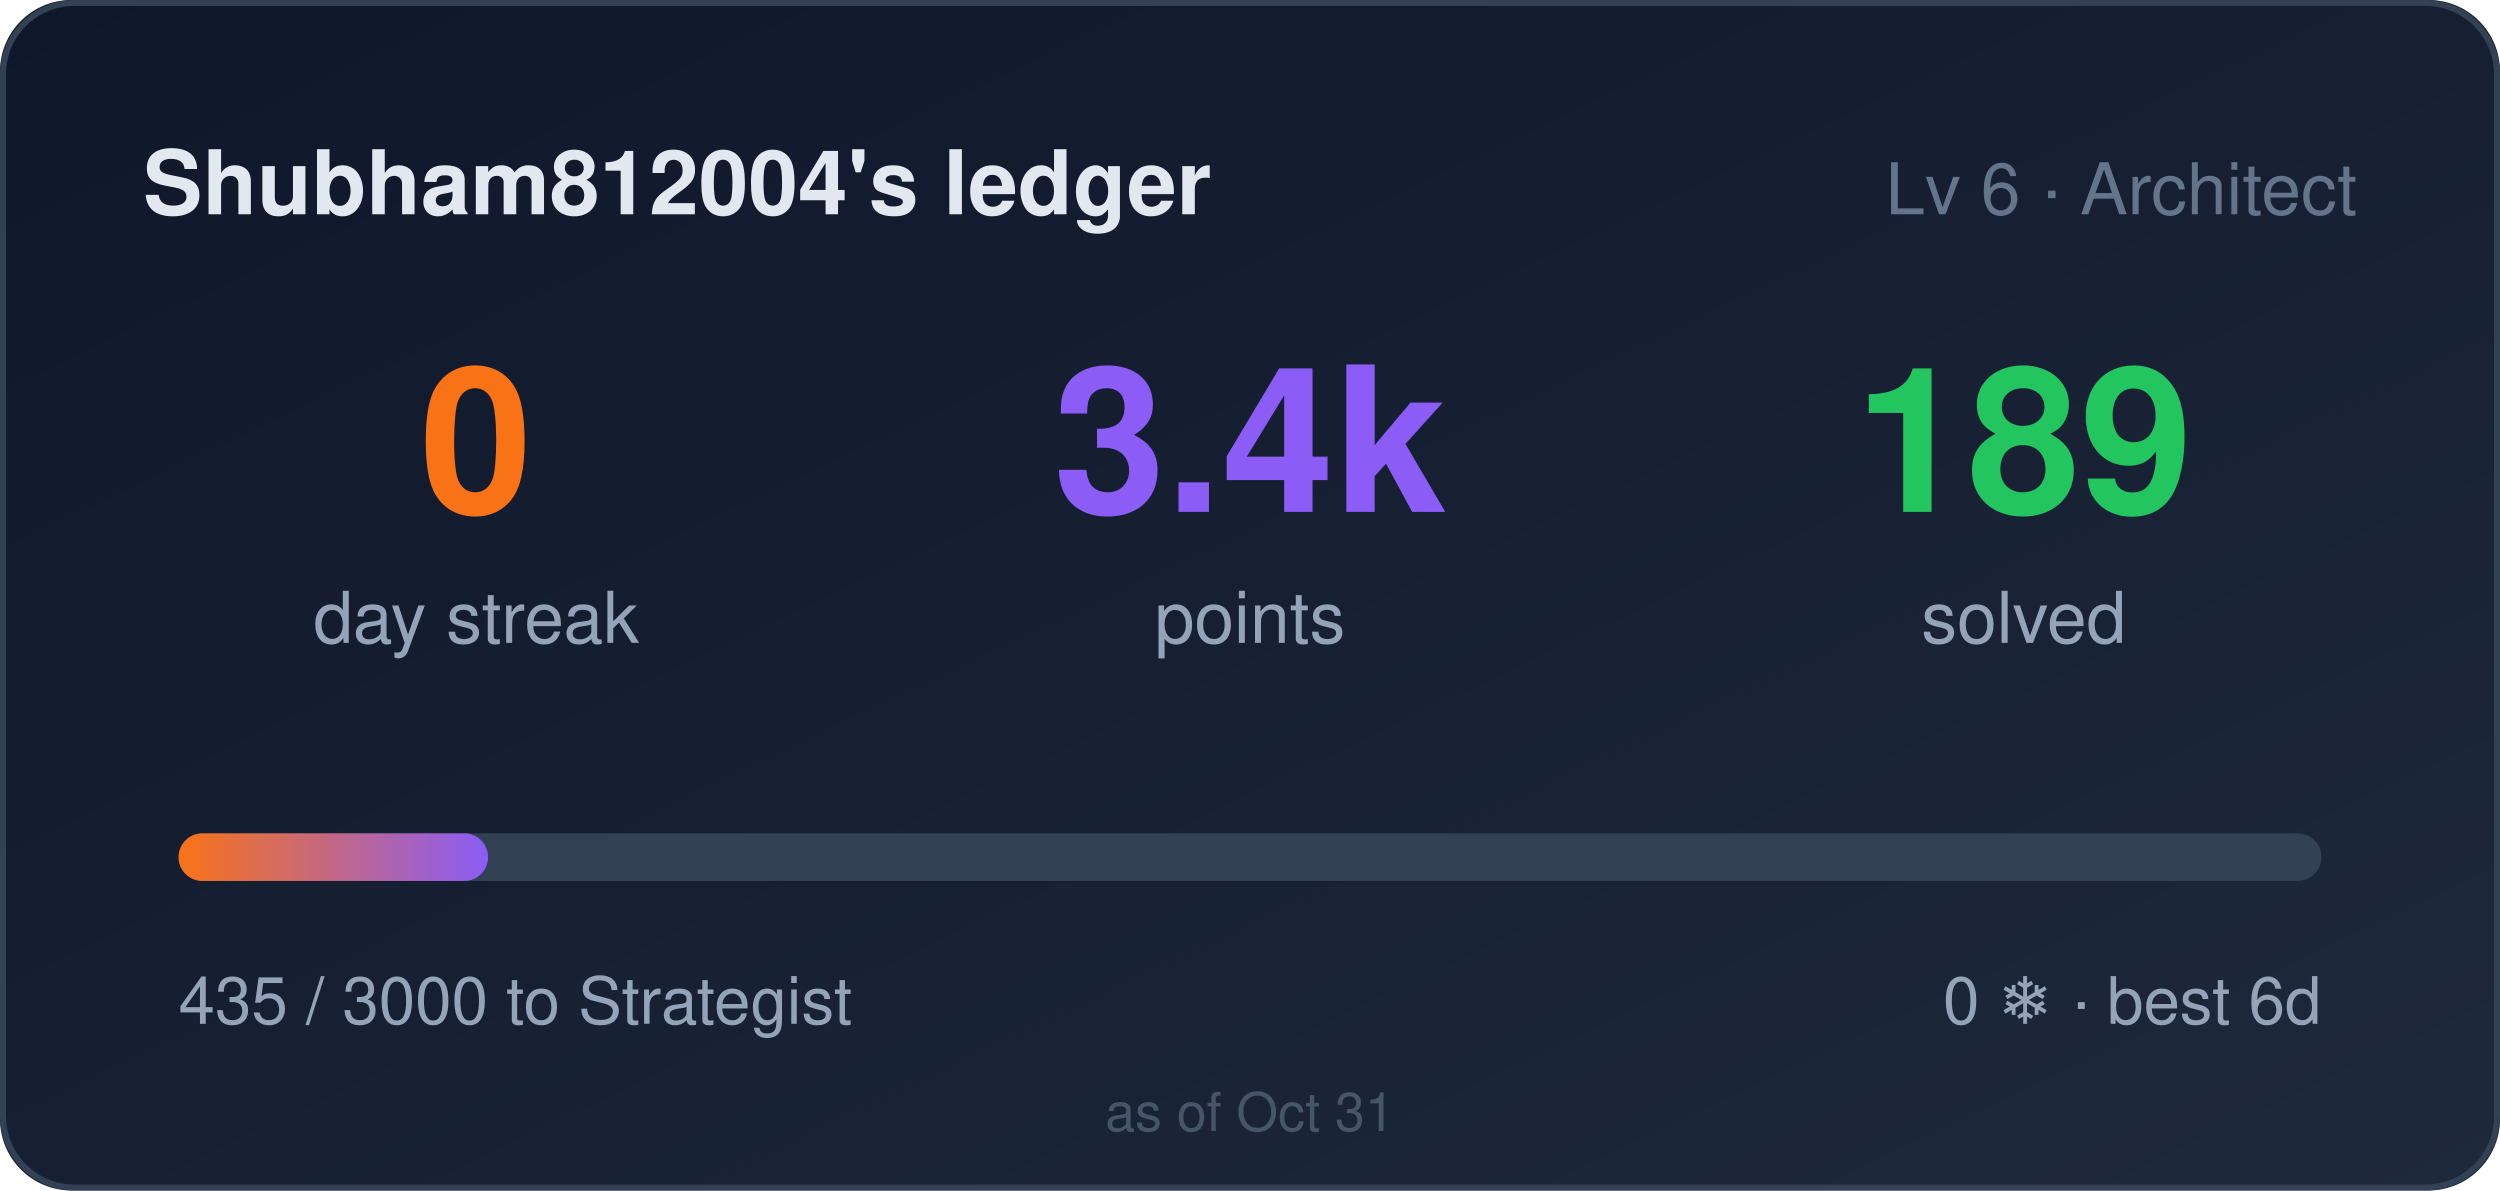
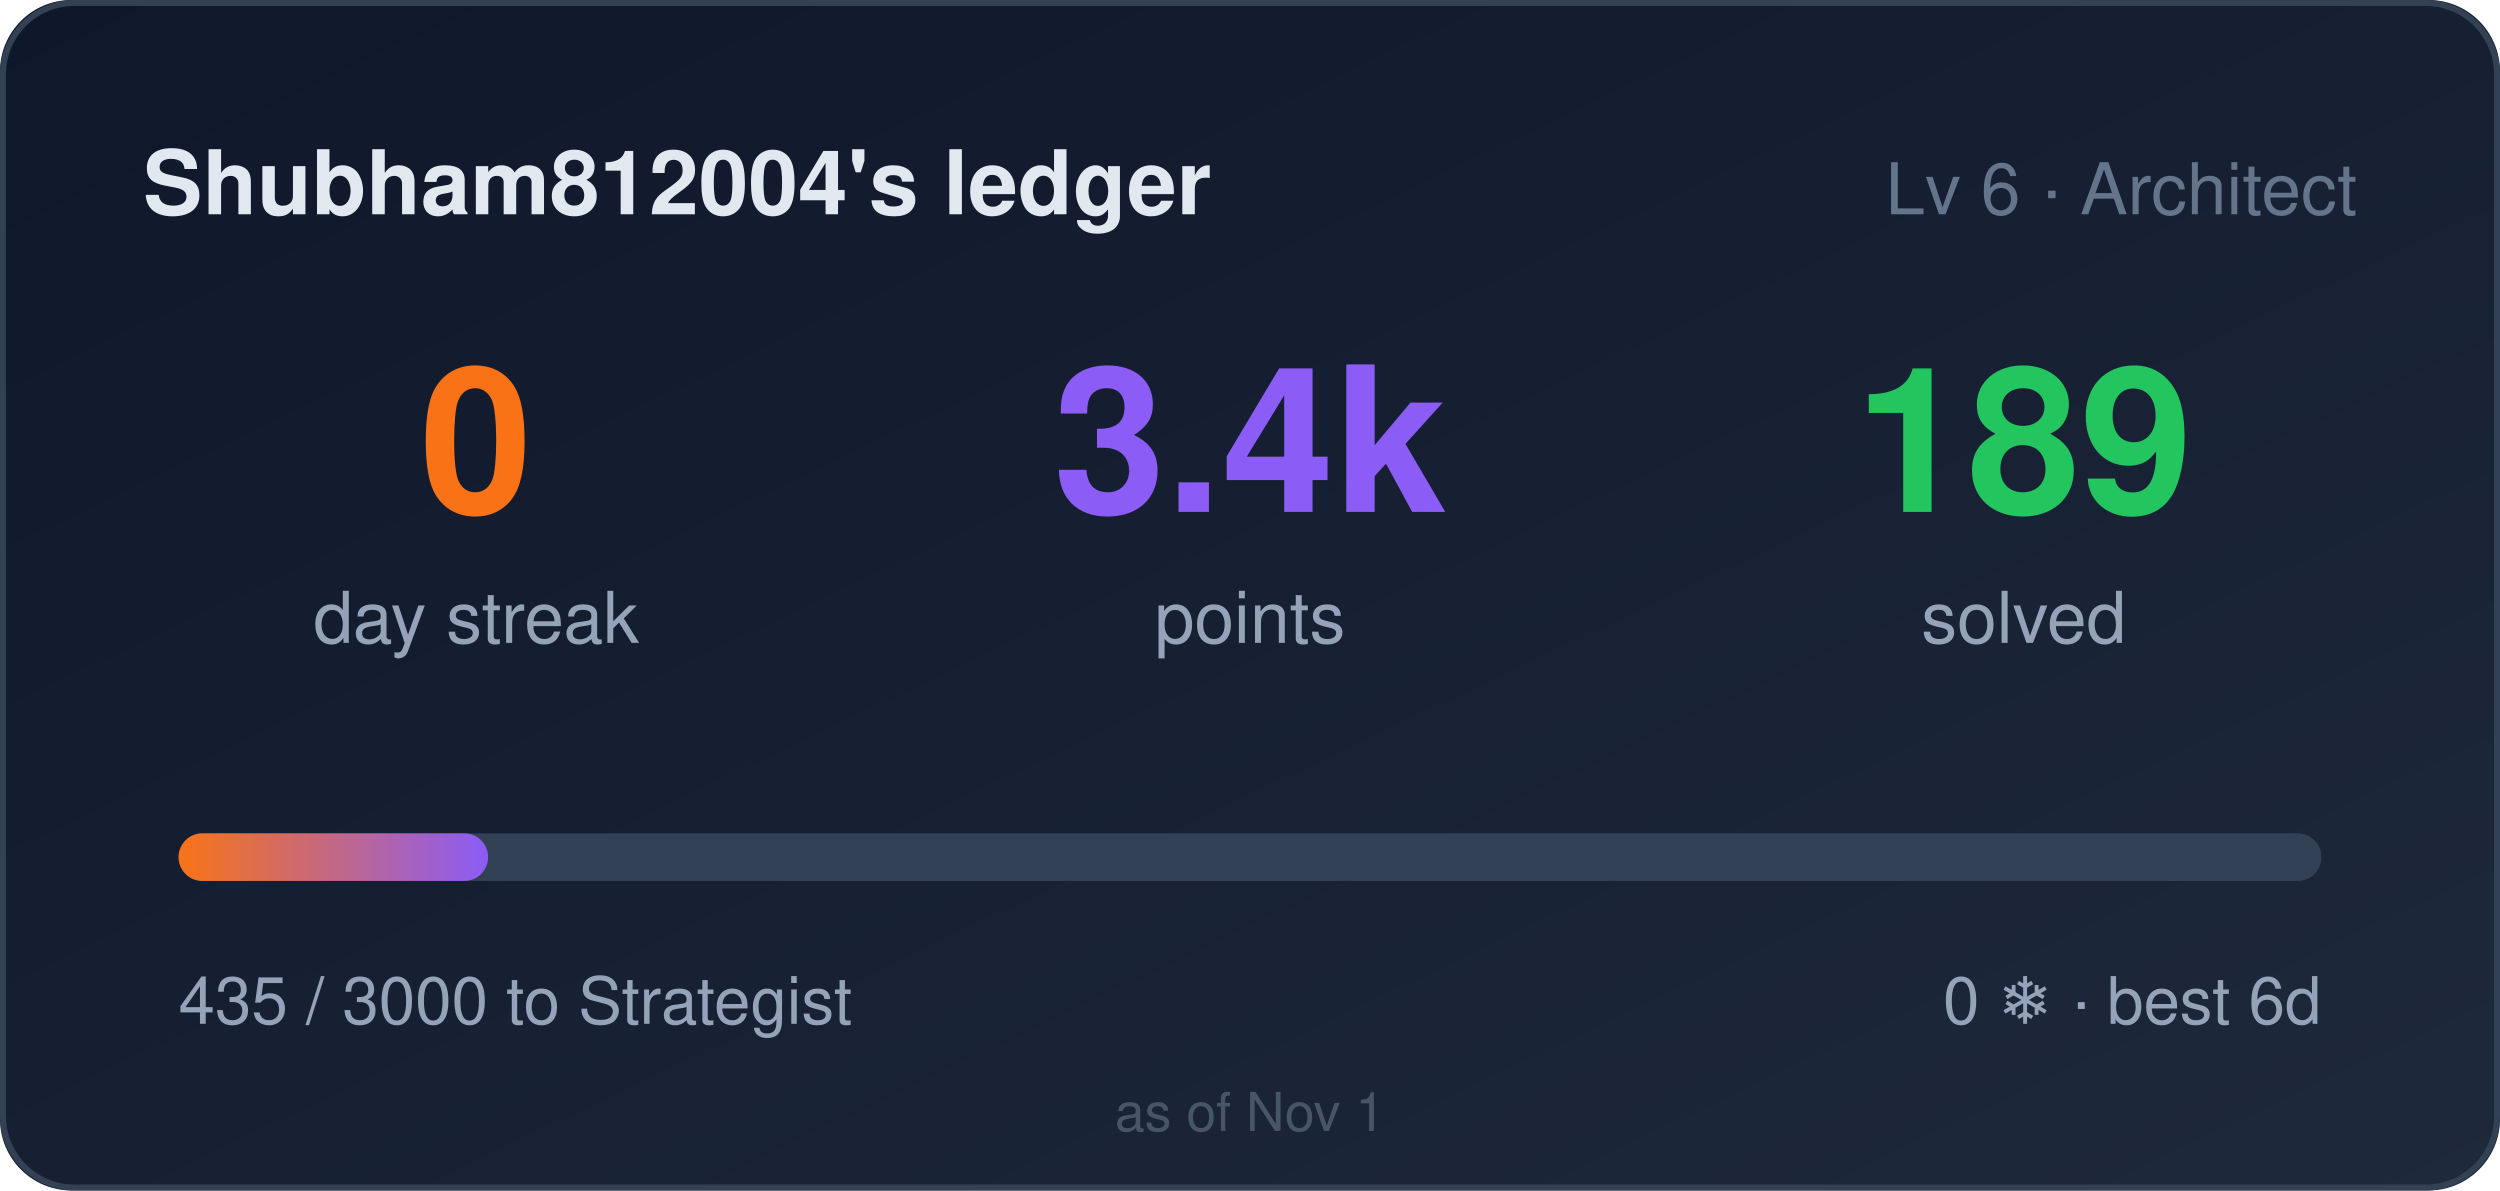
<svg xmlns="http://www.w3.org/2000/svg" width="420" height="200" role="img" aria-label="Shubham812004's ledger: 0 day streak, 3435 points">
  <style>
    .bar,.n{transform-box:fill-box}
    .bar{transform-origin:left center}
    @media (prefers-reduced-motion: no-preference){
      .bar{animation:cl-grow .9s cubic-bezier(.22,1,.36,1) both}
      .n{animation:cl-rise .5s ease-out both}
      .n2{animation-delay:.08s}
      .n3{animation-delay:.16s}
    }
    @keyframes cl-grow{from{transform:scaleX(0)}to{transform:scaleX(1)}}
    @keyframes cl-rise{from{opacity:0;transform:translateY(6px)}to{opacity:1;transform:none}}
  </style>
  <defs>
    <linearGradient id="bg" x1="0" y1="0" x2="1" y2="1">
      <stop offset="0" stop-color="#0f172a" />
      <stop offset="1" stop-color="#1e293b" />
    </linearGradient>
    <linearGradient id="bar" x1="0" y1="0" x2="1" y2="0">
      <stop offset="0" stop-color="#f97316" />
      <stop offset="1" stop-color="#8b5cf6" />
    </linearGradient>
  </defs>
  <rect width="420" height="200" rx="12" fill="url(#bg)" />
  <rect x="0.5" y="0.5" width="419" height="199" rx="12" fill="none" stroke="#334155" />
  <text x="24" y="36" fill="#e2e8f0" font-size="15" font-weight="600" font-family="Segoe UI,Helvetica,Arial,sans-serif">Shubham812004's ledger</text>
  <text x="396" y="36" fill="#64748b" font-size="12" text-anchor="end" font-family="Segoe UI,Helvetica,Arial,sans-serif">Lv 6 · Architect</text>
  <g font-family="Segoe UI,Helvetica,Arial,sans-serif">
    <text class="n n1" x="80" y="86" fill="#f97316" font-size="34" font-weight="700" text-anchor="middle">0</text>
    <text x="80" y="108" fill="#94a3b8" font-size="12" text-anchor="middle">day streak</text>
    <text class="n n2" x="210" y="86" fill="#8b5cf6" font-size="34" font-weight="700" text-anchor="middle">3.4k</text>
    <text x="210" y="108" fill="#94a3b8" font-size="12" text-anchor="middle">points</text>
    <text class="n n3" x="340" y="86" fill="#22c55e" font-size="34" font-weight="700" text-anchor="middle">189</text>
    <text x="340" y="108" fill="#94a3b8" font-size="12" text-anchor="middle">solved</text>
  </g>
  <rect x="30" y="140" width="360" height="8" rx="4" fill="#334155" />
  <rect class="bar" x="30" y="140" width="52" height="8" rx="4" fill="url(#bar)" />
  <text x="30" y="172" fill="#94a3b8" font-size="11" font-family="Segoe UI,Helvetica,Arial,sans-serif">435 / 3000 to Strategist</text>
  <text x="390" y="172" fill="#94a3b8" font-size="11" text-anchor="end" font-family="Segoe UI,Helvetica,Arial,sans-serif">0 ❄ · best 6d</text>
-   <text x="210" y="190" fill="#475569" font-size="9" text-anchor="middle" font-family="Segoe UI,Helvetica,Arial,sans-serif">as of Oct 31</text>
+   <text x="210" y="190" fill="#475569" font-size="9" text-anchor="middle" font-family="Segoe UI,Helvetica,Arial,sans-serif">as of Nov 1</text>
</svg>
